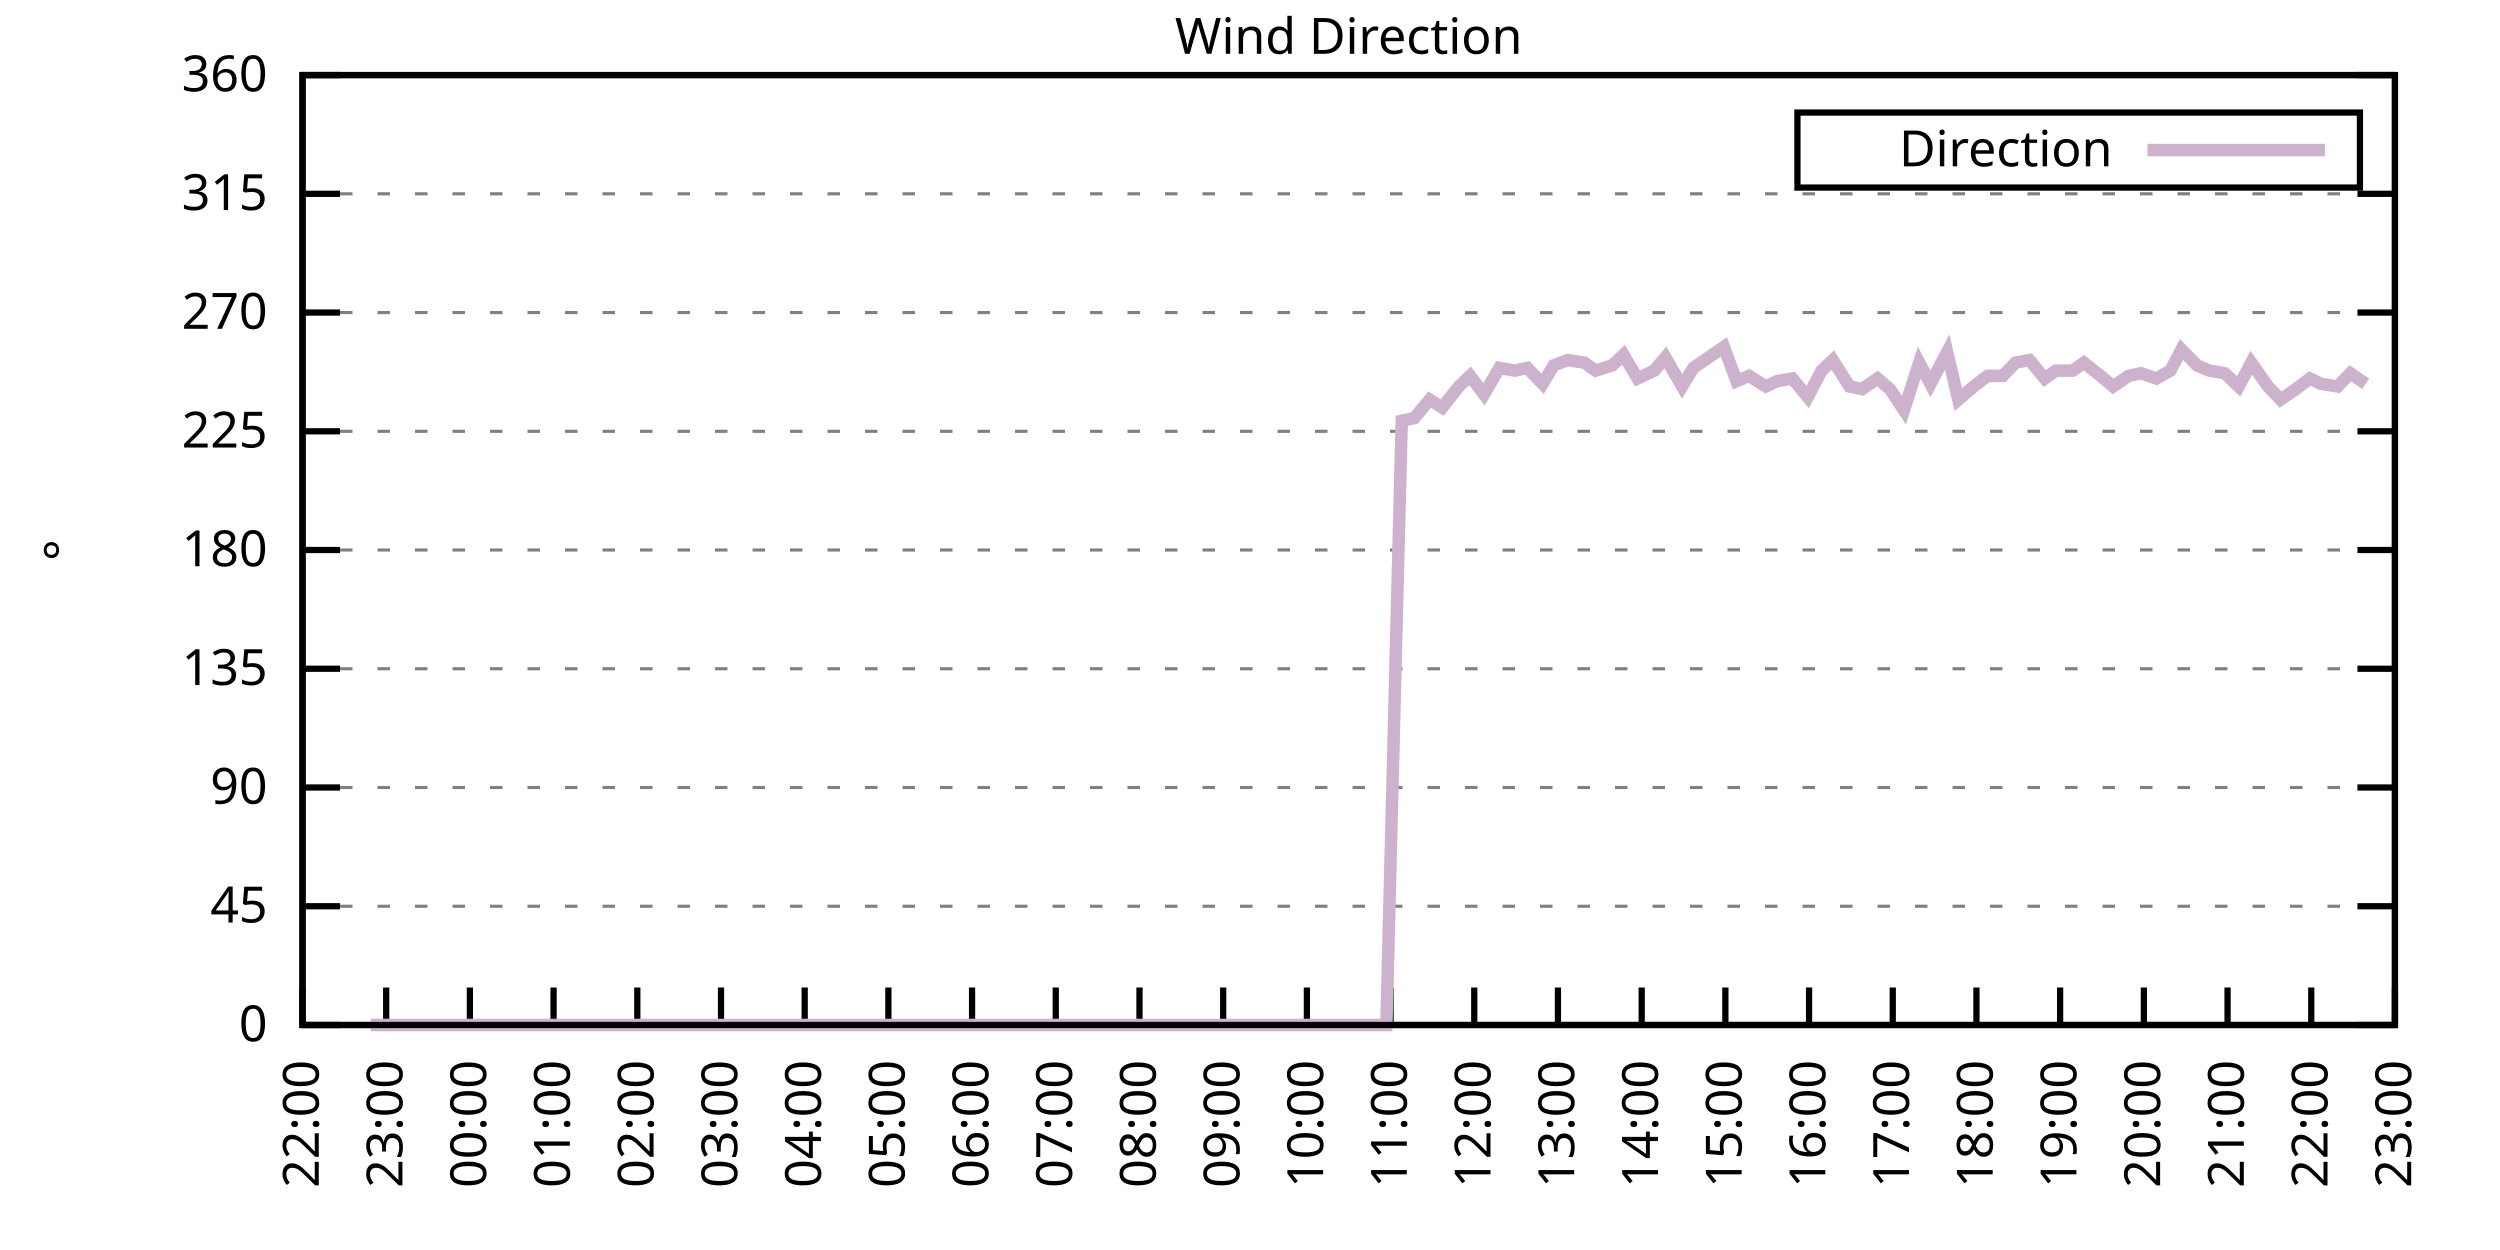
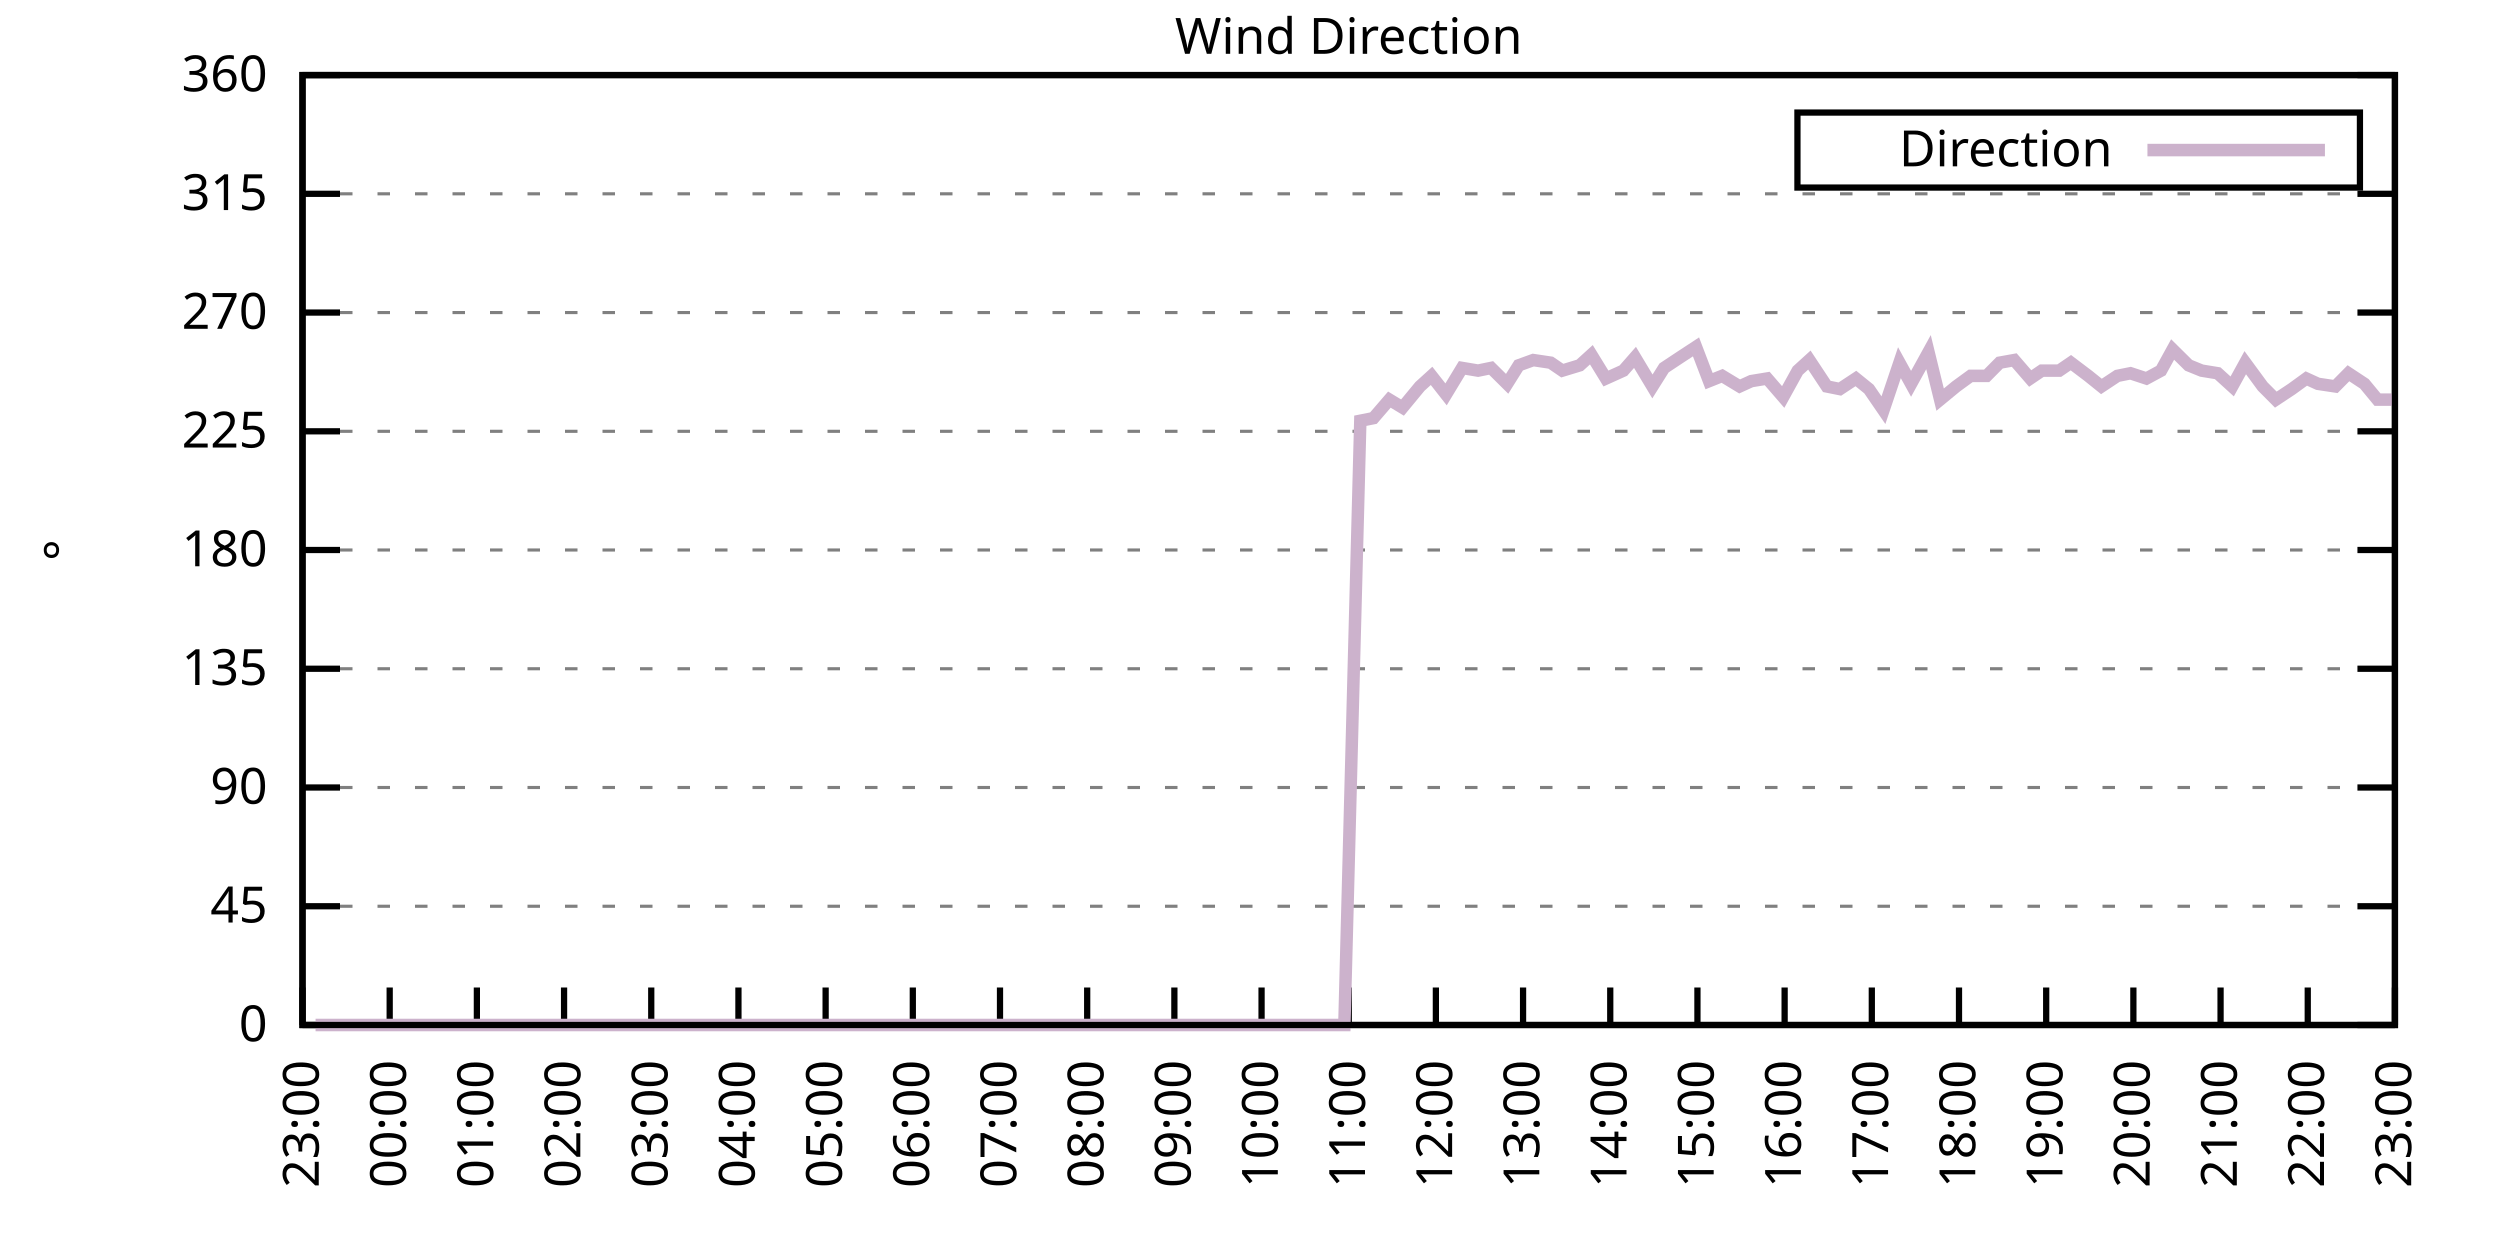
<svg xmlns="http://www.w3.org/2000/svg" xmlns:xlink="http://www.w3.org/1999/xlink" width="400" height="200" viewBox="0 0 400 200">
  <g id="gnuplot_canvas">
    <rect x="0" y="0" width="400" height="200" fill="none" />
    <defs>
      <circle id="gpDot" r="0.5" stroke-width="0.5" stroke="currentColor" />
      <path id="gpPt0" stroke-width="0.333" stroke="currentColor" d="M-1,0 h2 M0,-1 v2" />
      <path id="gpPt1" stroke-width="0.333" stroke="currentColor" d="M-1,-1 L1,1 M1,-1 L-1,1" />
      <path id="gpPt2" stroke-width="0.333" stroke="currentColor" d="M-1,0 L1,0 M0,-1 L0,1 M-1,-1 L1,1 M-1,1 L1,-1" />
      <rect id="gpPt3" stroke-width="0.333" stroke="currentColor" x="-1" y="-1" width="2" height="2" />
      <rect id="gpPt4" stroke-width="0.333" stroke="currentColor" fill="currentColor" x="-1" y="-1" width="2" height="2" />
      <circle id="gpPt5" stroke-width="0.333" stroke="currentColor" cx="0" cy="0" r="1" />
      <use xlink:href="#gpPt5" id="gpPt6" fill="currentColor" stroke="none" />
      <path id="gpPt7" stroke-width="0.333" stroke="currentColor" d="M0,-1.33 L-1.33,0.67 L1.33,0.67 z" />
      <use xlink:href="#gpPt7" id="gpPt8" fill="currentColor" stroke="none" />
      <use xlink:href="#gpPt7" id="gpPt9" stroke="currentColor" transform="rotate(180)" />
      <use xlink:href="#gpPt9" id="gpPt10" fill="currentColor" stroke="none" />
      <use xlink:href="#gpPt3" id="gpPt11" stroke="currentColor" transform="rotate(45)" />
      <use xlink:href="#gpPt11" id="gpPt12" fill="currentColor" stroke="none" />
      <path id="gpPt13" stroke-width="0.333" stroke="currentColor" d="M0,1.330 L1.265,0.411 L0.782,-1.067 L-0.782,-1.076 L-1.265,0.411 z" />
      <use xlink:href="#gpPt13" id="gpPt14" fill="currentColor" stroke="none" />
      <filter id="textbox" filterUnits="objectBoundingBox" x="0" y="0" height="1" width="1">
        <feFlood flood-color="white" flood-opacity="1" result="bgnd" />
        <feComposite in="SourceGraphic" in2="bgnd" operator="atop" />
      </filter>
      <filter id="greybox" filterUnits="objectBoundingBox" x="0" y="0" height="1" width="1">
        <feFlood flood-color="lightgrey" flood-opacity="1" result="grey" />
        <feComposite in="SourceGraphic" in2="grey" operator="atop" />
      </filter>
    </defs>
    <g fill="none" color="white" stroke="currentColor" stroke-width="1.00" stroke-linecap="butt" stroke-linejoin="miter">
</g>
    <g fill="none" color="black" stroke="currentColor" stroke-width="1.00" stroke-linecap="butt" stroke-linejoin="miter">
      <g stroke="none" shape-rendering="crispEdges">
        <polygon fill="rgb(255, 255, 255)" points="48.40,164.00 383.18,164.00 383.18,12.02 48.40,12.02 " />
      </g>
    </g>
    <g fill="none" color="black" stroke="currentColor" stroke-width="1.00" stroke-linecap="butt" stroke-linejoin="miter">
</g>
    <g fill="none" color="black" stroke="black" stroke-width="0.50" stroke-linecap="butt" stroke-linejoin="miter">
</g>
    <g fill="none" color="gray" stroke="currentColor" stroke-width="0.50" stroke-linecap="butt" stroke-linejoin="miter">
      <path stroke="gray" stroke-dasharray="2,4" class="gridline" d="M48.40,164.00 L383.19,164.00  " />
    </g>
    <g fill="none" color="gray" stroke="gray" stroke-width="1.00" stroke-linecap="butt" stroke-linejoin="miter">
</g>
    <g fill="none" color="black" stroke="currentColor" stroke-width="1.00" stroke-linecap="butt" stroke-linejoin="miter">
      <path stroke="black" d="M48.40,164.00 L54.40,164.00 M383.19,164.00 L377.19,164.00  " />
      <g transform="translate(42.80,166.60)" stroke="none" fill="black" font-family="Sans" font-size="8.00" text-anchor="end">
        <text>
          <tspan font-family="Sans"> 0</tspan>
        </text>
      </g>
    </g>
    <g fill="none" color="black" stroke="currentColor" stroke-width="1.00" stroke-linecap="butt" stroke-linejoin="miter">
</g>
    <g fill="none" color="black" stroke="black" stroke-width="0.50" stroke-linecap="butt" stroke-linejoin="miter">
</g>
    <g fill="none" color="gray" stroke="currentColor" stroke-width="0.50" stroke-linecap="butt" stroke-linejoin="miter">
      <path stroke="gray" stroke-dasharray="2,4" class="gridline" d="M48.40,145.00 L383.19,145.00  " />
    </g>
    <g fill="none" color="gray" stroke="gray" stroke-width="1.00" stroke-linecap="butt" stroke-linejoin="miter">
</g>
    <g fill="none" color="black" stroke="currentColor" stroke-width="1.00" stroke-linecap="butt" stroke-linejoin="miter">
      <path stroke="black" d="M48.40,145.00 L54.40,145.00 M383.19,145.00 L377.19,145.00  " />
      <g transform="translate(42.80,147.60)" stroke="none" fill="black" font-family="Sans" font-size="8.00" text-anchor="end">
        <text>
          <tspan font-family="Sans"> 45</tspan>
        </text>
      </g>
    </g>
    <g fill="none" color="black" stroke="currentColor" stroke-width="1.00" stroke-linecap="butt" stroke-linejoin="miter">
</g>
    <g fill="none" color="black" stroke="black" stroke-width="0.50" stroke-linecap="butt" stroke-linejoin="miter">
</g>
    <g fill="none" color="gray" stroke="currentColor" stroke-width="0.50" stroke-linecap="butt" stroke-linejoin="miter">
      <path stroke="gray" stroke-dasharray="2,4" class="gridline" d="M48.40,126.00 L383.19,126.00  " />
    </g>
    <g fill="none" color="gray" stroke="gray" stroke-width="1.00" stroke-linecap="butt" stroke-linejoin="miter">
</g>
    <g fill="none" color="black" stroke="currentColor" stroke-width="1.00" stroke-linecap="butt" stroke-linejoin="miter">
      <path stroke="black" d="M48.40,126.00 L54.40,126.00 M383.19,126.00 L377.19,126.00  " />
      <g transform="translate(42.80,128.60)" stroke="none" fill="black" font-family="Sans" font-size="8.00" text-anchor="end">
        <text>
          <tspan font-family="Sans"> 90</tspan>
        </text>
      </g>
    </g>
    <g fill="none" color="black" stroke="currentColor" stroke-width="1.00" stroke-linecap="butt" stroke-linejoin="miter">
</g>
    <g fill="none" color="black" stroke="black" stroke-width="0.50" stroke-linecap="butt" stroke-linejoin="miter">
</g>
    <g fill="none" color="gray" stroke="currentColor" stroke-width="0.50" stroke-linecap="butt" stroke-linejoin="miter">
      <path stroke="gray" stroke-dasharray="2,4" class="gridline" d="M48.40,107.00 L383.19,107.00  " />
    </g>
    <g fill="none" color="gray" stroke="gray" stroke-width="1.00" stroke-linecap="butt" stroke-linejoin="miter">
</g>
    <g fill="none" color="black" stroke="currentColor" stroke-width="1.00" stroke-linecap="butt" stroke-linejoin="miter">
      <path stroke="black" d="M48.40,107.00 L54.40,107.00 M383.19,107.00 L377.19,107.00  " />
      <g transform="translate(42.80,109.60)" stroke="none" fill="black" font-family="Sans" font-size="8.00" text-anchor="end">
        <text>
          <tspan font-family="Sans"> 135</tspan>
        </text>
      </g>
    </g>
    <g fill="none" color="black" stroke="currentColor" stroke-width="1.00" stroke-linecap="butt" stroke-linejoin="miter">
</g>
    <g fill="none" color="black" stroke="black" stroke-width="0.50" stroke-linecap="butt" stroke-linejoin="miter">
</g>
    <g fill="none" color="gray" stroke="currentColor" stroke-width="0.50" stroke-linecap="butt" stroke-linejoin="miter">
      <path stroke="gray" stroke-dasharray="2,4" class="gridline" d="M48.40,88.00 L383.19,88.00  " />
    </g>
    <g fill="none" color="gray" stroke="gray" stroke-width="1.00" stroke-linecap="butt" stroke-linejoin="miter">
</g>
    <g fill="none" color="black" stroke="currentColor" stroke-width="1.00" stroke-linecap="butt" stroke-linejoin="miter">
      <path stroke="black" d="M48.40,88.00 L54.40,88.00 M383.19,88.00 L377.19,88.00  " />
      <g transform="translate(42.80,90.60)" stroke="none" fill="black" font-family="Sans" font-size="8.00" text-anchor="end">
        <text>
          <tspan font-family="Sans"> 180</tspan>
        </text>
      </g>
    </g>
    <g fill="none" color="black" stroke="currentColor" stroke-width="1.00" stroke-linecap="butt" stroke-linejoin="miter">
</g>
    <g fill="none" color="black" stroke="black" stroke-width="0.50" stroke-linecap="butt" stroke-linejoin="miter">
</g>
    <g fill="none" color="gray" stroke="currentColor" stroke-width="0.50" stroke-linecap="butt" stroke-linejoin="miter">
      <path stroke="gray" stroke-dasharray="2,4" class="gridline" d="M48.40,69.01 L383.19,69.01  " />
    </g>
    <g fill="none" color="gray" stroke="gray" stroke-width="1.00" stroke-linecap="butt" stroke-linejoin="miter">
</g>
    <g fill="none" color="black" stroke="currentColor" stroke-width="1.00" stroke-linecap="butt" stroke-linejoin="miter">
      <path stroke="black" d="M48.40,69.01 L54.40,69.01 M383.19,69.01 L377.19,69.01  " />
      <g transform="translate(42.80,71.61)" stroke="none" fill="black" font-family="Sans" font-size="8.00" text-anchor="end">
        <text>
          <tspan font-family="Sans"> 225</tspan>
        </text>
      </g>
    </g>
    <g fill="none" color="black" stroke="currentColor" stroke-width="1.00" stroke-linecap="butt" stroke-linejoin="miter">
</g>
    <g fill="none" color="black" stroke="black" stroke-width="0.50" stroke-linecap="butt" stroke-linejoin="miter">
</g>
    <g fill="none" color="gray" stroke="currentColor" stroke-width="0.50" stroke-linecap="butt" stroke-linejoin="miter">
      <path stroke="gray" stroke-dasharray="2,4" class="gridline" d="M48.40,50.01 L383.19,50.01  " />
    </g>
    <g fill="none" color="gray" stroke="gray" stroke-width="1.00" stroke-linecap="butt" stroke-linejoin="miter">
</g>
    <g fill="none" color="black" stroke="currentColor" stroke-width="1.00" stroke-linecap="butt" stroke-linejoin="miter">
      <path stroke="black" d="M48.40,50.01 L54.40,50.01 M383.19,50.01 L377.19,50.01  " />
      <g transform="translate(42.80,52.61)" stroke="none" fill="black" font-family="Sans" font-size="8.00" text-anchor="end">
        <text>
          <tspan font-family="Sans"> 270</tspan>
        </text>
      </g>
    </g>
    <g fill="none" color="black" stroke="currentColor" stroke-width="1.00" stroke-linecap="butt" stroke-linejoin="miter">
</g>
    <g fill="none" color="black" stroke="black" stroke-width="0.50" stroke-linecap="butt" stroke-linejoin="miter">
</g>
    <g fill="none" color="gray" stroke="currentColor" stroke-width="0.50" stroke-linecap="butt" stroke-linejoin="miter">
      <path stroke="gray" stroke-dasharray="2,4" class="gridline" d="M48.40,31.01 L383.19,31.01  " />
    </g>
    <g fill="none" color="gray" stroke="gray" stroke-width="1.00" stroke-linecap="butt" stroke-linejoin="miter">
</g>
    <g fill="none" color="black" stroke="currentColor" stroke-width="1.00" stroke-linecap="butt" stroke-linejoin="miter">
      <path stroke="black" d="M48.40,31.01 L54.40,31.01 M383.19,31.01 L377.19,31.01  " />
      <g transform="translate(42.80,33.61)" stroke="none" fill="black" font-family="Sans" font-size="8.00" text-anchor="end">
        <text>
          <tspan font-family="Sans"> 315</tspan>
        </text>
      </g>
    </g>
    <g fill="none" color="black" stroke="currentColor" stroke-width="1.00" stroke-linecap="butt" stroke-linejoin="miter">
</g>
    <g fill="none" color="black" stroke="black" stroke-width="0.50" stroke-linecap="butt" stroke-linejoin="miter">
</g>
    <g fill="none" color="gray" stroke="currentColor" stroke-width="0.50" stroke-linecap="butt" stroke-linejoin="miter">
      <path stroke="gray" stroke-dasharray="2,4" class="gridline" d="M48.40,12.01 L383.19,12.01  " />
    </g>
    <g fill="none" color="gray" stroke="gray" stroke-width="1.00" stroke-linecap="butt" stroke-linejoin="miter">
</g>
    <g fill="none" color="black" stroke="currentColor" stroke-width="1.00" stroke-linecap="butt" stroke-linejoin="miter">
      <path stroke="black" d="M48.40,12.01 L54.40,12.01 M383.19,12.01 L377.19,12.01  " />
      <g transform="translate(42.80,14.61)" stroke="none" fill="black" font-family="Sans" font-size="8.00" text-anchor="end">
        <text>
          <tspan font-family="Sans"> 360</tspan>
        </text>
      </g>
    </g>
    <g fill="none" color="black" stroke="currentColor" stroke-width="1.00" stroke-linecap="butt" stroke-linejoin="miter">
      <path stroke="black" d="M48.40,164.00 L48.40,158.00  " />
      <g transform="translate(51.00,169.60) rotate(270.00)" stroke="none" fill="black" font-family="Sans" font-size="8.00" text-anchor="end">
        <text>
-           <tspan font-family="Sans">22:00</tspan>
-         </text>
-       </g>
-     </g>
-     <g fill="none" color="black" stroke="currentColor" stroke-width="1.00" stroke-linecap="butt" stroke-linejoin="miter">
-       <path stroke="black" d="M61.79,164.00 L61.79,158.00  " />
-       <g transform="translate(64.39,169.60) rotate(270.00)" stroke="none" fill="black" font-family="Sans" font-size="8.00" text-anchor="end">
-         <text>
          <tspan font-family="Sans">23:00</tspan>
        </text>
      </g>
    </g>
    <g fill="none" color="black" stroke="currentColor" stroke-width="1.00" stroke-linecap="butt" stroke-linejoin="miter">
-       <path stroke="black" d="M75.18,164.00 L75.18,158.00  " />
-       <g transform="translate(77.78,169.60) rotate(270.00)" stroke="none" fill="black" font-family="Sans" font-size="8.00" text-anchor="end">
+       <path stroke="black" d="M62.35,164.00 L62.35,158.00  " />
+       <g transform="translate(64.95,169.60) rotate(270.00)" stroke="none" fill="black" font-family="Sans" font-size="8.00" text-anchor="end">
        <text>
          <tspan font-family="Sans">00:00</tspan>
        </text>
      </g>
    </g>
    <g fill="none" color="black" stroke="currentColor" stroke-width="1.00" stroke-linecap="butt" stroke-linejoin="miter">
-       <path stroke="black" d="M88.57,164.00 L88.57,158.00  " />
-       <g transform="translate(91.17,169.60) rotate(270.00)" stroke="none" fill="black" font-family="Sans" font-size="8.00" text-anchor="end">
+       <path stroke="black" d="M76.30,164.00 L76.30,158.00  " />
+       <g transform="translate(78.90,169.60) rotate(270.00)" stroke="none" fill="black" font-family="Sans" font-size="8.00" text-anchor="end">
        <text>
          <tspan font-family="Sans">01:00</tspan>
        </text>
      </g>
    </g>
    <g fill="none" color="black" stroke="currentColor" stroke-width="1.00" stroke-linecap="butt" stroke-linejoin="miter">
-       <path stroke="black" d="M101.97,164.00 L101.97,158.00  " />
-       <g transform="translate(104.57,169.60) rotate(270.00)" stroke="none" fill="black" font-family="Sans" font-size="8.00" text-anchor="end">
+       <path stroke="black" d="M90.25,164.00 L90.25,158.00  " />
+       <g transform="translate(92.85,169.60) rotate(270.00)" stroke="none" fill="black" font-family="Sans" font-size="8.00" text-anchor="end">
        <text>
          <tspan font-family="Sans">02:00</tspan>
        </text>
      </g>
    </g>
    <g fill="none" color="black" stroke="currentColor" stroke-width="1.00" stroke-linecap="butt" stroke-linejoin="miter">
-       <path stroke="black" d="M115.36,164.00 L115.36,158.00  " />
-       <g transform="translate(117.96,169.60) rotate(270.00)" stroke="none" fill="black" font-family="Sans" font-size="8.00" text-anchor="end">
+       <path stroke="black" d="M104.20,164.00 L104.20,158.00  " />
+       <g transform="translate(106.80,169.60) rotate(270.00)" stroke="none" fill="black" font-family="Sans" font-size="8.00" text-anchor="end">
        <text>
          <tspan font-family="Sans">03:00</tspan>
        </text>
      </g>
    </g>
    <g fill="none" color="black" stroke="currentColor" stroke-width="1.00" stroke-linecap="butt" stroke-linejoin="miter">
-       <path stroke="black" d="M128.75,164.00 L128.75,158.00  " />
-       <g transform="translate(131.35,169.60) rotate(270.00)" stroke="none" fill="black" font-family="Sans" font-size="8.00" text-anchor="end">
+       <path stroke="black" d="M118.15,164.00 L118.15,158.00  " />
+       <g transform="translate(120.75,169.60) rotate(270.00)" stroke="none" fill="black" font-family="Sans" font-size="8.00" text-anchor="end">
        <text>
          <tspan font-family="Sans">04:00</tspan>
        </text>
      </g>
    </g>
    <g fill="none" color="black" stroke="currentColor" stroke-width="1.00" stroke-linecap="butt" stroke-linejoin="miter">
-       <path stroke="black" d="M142.14,164.00 L142.14,158.00  " />
-       <g transform="translate(144.74,169.60) rotate(270.00)" stroke="none" fill="black" font-family="Sans" font-size="8.00" text-anchor="end">
+       <path stroke="black" d="M132.10,164.00 L132.10,158.00  " />
+       <g transform="translate(134.70,169.60) rotate(270.00)" stroke="none" fill="black" font-family="Sans" font-size="8.00" text-anchor="end">
        <text>
          <tspan font-family="Sans">05:00</tspan>
        </text>
      </g>
    </g>
    <g fill="none" color="black" stroke="currentColor" stroke-width="1.00" stroke-linecap="butt" stroke-linejoin="miter">
-       <path stroke="black" d="M155.53,164.00 L155.53,158.00  " />
-       <g transform="translate(158.13,169.60) rotate(270.00)" stroke="none" fill="black" font-family="Sans" font-size="8.00" text-anchor="end">
+       <path stroke="black" d="M146.05,164.00 L146.05,158.00  " />
+       <g transform="translate(148.65,169.60) rotate(270.00)" stroke="none" fill="black" font-family="Sans" font-size="8.00" text-anchor="end">
        <text>
          <tspan font-family="Sans">06:00</tspan>
        </text>
      </g>
    </g>
    <g fill="none" color="black" stroke="currentColor" stroke-width="1.00" stroke-linecap="butt" stroke-linejoin="miter">
-       <path stroke="black" d="M168.92,164.00 L168.92,158.00  " />
-       <g transform="translate(171.52,169.60) rotate(270.00)" stroke="none" fill="black" font-family="Sans" font-size="8.00" text-anchor="end">
+       <path stroke="black" d="M160.00,164.00 L160.00,158.00  " />
+       <g transform="translate(162.60,169.60) rotate(270.00)" stroke="none" fill="black" font-family="Sans" font-size="8.00" text-anchor="end">
        <text>
          <tspan font-family="Sans">07:00</tspan>
        </text>
      </g>
    </g>
    <g fill="none" color="black" stroke="currentColor" stroke-width="1.00" stroke-linecap="butt" stroke-linejoin="miter">
-       <path stroke="black" d="M182.32,164.00 L182.32,158.00  " />
-       <g transform="translate(184.92,169.60) rotate(270.00)" stroke="none" fill="black" font-family="Sans" font-size="8.00" text-anchor="end">
+       <path stroke="black" d="M173.95,164.00 L173.95,158.00  " />
+       <g transform="translate(176.55,169.60) rotate(270.00)" stroke="none" fill="black" font-family="Sans" font-size="8.00" text-anchor="end">
        <text>
          <tspan font-family="Sans">08:00</tspan>
        </text>
      </g>
    </g>
    <g fill="none" color="black" stroke="currentColor" stroke-width="1.00" stroke-linecap="butt" stroke-linejoin="miter">
-       <path stroke="black" d="M195.71,164.00 L195.71,158.00  " />
-       <g transform="translate(198.31,169.60) rotate(270.00)" stroke="none" fill="black" font-family="Sans" font-size="8.00" text-anchor="end">
+       <path stroke="black" d="M187.90,164.00 L187.90,158.00  " />
+       <g transform="translate(190.50,169.60) rotate(270.00)" stroke="none" fill="black" font-family="Sans" font-size="8.00" text-anchor="end">
        <text>
          <tspan font-family="Sans">09:00</tspan>
        </text>
      </g>
    </g>
    <g fill="none" color="black" stroke="currentColor" stroke-width="1.00" stroke-linecap="butt" stroke-linejoin="miter">
-       <path stroke="black" d="M209.10,164.00 L209.10,158.00  " />
-       <g transform="translate(211.70,169.60) rotate(270.00)" stroke="none" fill="black" font-family="Sans" font-size="8.00" text-anchor="end">
+       <path stroke="black" d="M201.85,164.00 L201.85,158.00  " />
+       <g transform="translate(204.45,169.60) rotate(270.00)" stroke="none" fill="black" font-family="Sans" font-size="8.00" text-anchor="end">
        <text>
          <tspan font-family="Sans">10:00</tspan>
        </text>
      </g>
    </g>
    <g fill="none" color="black" stroke="currentColor" stroke-width="1.00" stroke-linecap="butt" stroke-linejoin="miter">
-       <path stroke="black" d="M222.49,164.00 L222.49,158.00  " />
-       <g transform="translate(225.09,169.60) rotate(270.00)" stroke="none" fill="black" font-family="Sans" font-size="8.00" text-anchor="end">
+       <path stroke="black" d="M215.80,164.00 L215.80,158.00  " />
+       <g transform="translate(218.40,169.60) rotate(270.00)" stroke="none" fill="black" font-family="Sans" font-size="8.00" text-anchor="end">
        <text>
          <tspan font-family="Sans">11:00</tspan>
        </text>
      </g>
    </g>
    <g fill="none" color="black" stroke="currentColor" stroke-width="1.00" stroke-linecap="butt" stroke-linejoin="miter">
-       <path stroke="black" d="M235.88,164.00 L235.88,158.00  " />
-       <g transform="translate(238.48,169.60) rotate(270.00)" stroke="none" fill="black" font-family="Sans" font-size="8.00" text-anchor="end">
+       <path stroke="black" d="M229.74,164.00 L229.74,158.00  " />
+       <g transform="translate(232.34,169.60) rotate(270.00)" stroke="none" fill="black" font-family="Sans" font-size="8.00" text-anchor="end">
        <text>
          <tspan font-family="Sans">12:00</tspan>
        </text>
      </g>
    </g>
    <g fill="none" color="black" stroke="currentColor" stroke-width="1.00" stroke-linecap="butt" stroke-linejoin="miter">
-       <path stroke="black" d="M249.27,164.00 L249.27,158.00  " />
-       <g transform="translate(251.87,169.60) rotate(270.00)" stroke="none" fill="black" font-family="Sans" font-size="8.00" text-anchor="end">
+       <path stroke="black" d="M243.69,164.00 L243.69,158.00  " />
+       <g transform="translate(246.29,169.60) rotate(270.00)" stroke="none" fill="black" font-family="Sans" font-size="8.00" text-anchor="end">
        <text>
          <tspan font-family="Sans">13:00</tspan>
        </text>
      </g>
    </g>
    <g fill="none" color="black" stroke="currentColor" stroke-width="1.00" stroke-linecap="butt" stroke-linejoin="miter">
-       <path stroke="black" d="M262.67,164.00 L262.67,158.00  " />
-       <g transform="translate(265.27,169.60) rotate(270.00)" stroke="none" fill="black" font-family="Sans" font-size="8.00" text-anchor="end">
+       <path stroke="black" d="M257.64,164.00 L257.64,158.00  " />
+       <g transform="translate(260.24,169.60) rotate(270.00)" stroke="none" fill="black" font-family="Sans" font-size="8.00" text-anchor="end">
        <text>
          <tspan font-family="Sans">14:00</tspan>
        </text>
      </g>
    </g>
    <g fill="none" color="black" stroke="currentColor" stroke-width="1.00" stroke-linecap="butt" stroke-linejoin="miter">
-       <path stroke="black" d="M276.06,164.00 L276.06,158.00  " />
-       <g transform="translate(278.66,169.60) rotate(270.00)" stroke="none" fill="black" font-family="Sans" font-size="8.00" text-anchor="end">
+       <path stroke="black" d="M271.59,164.00 L271.59,158.00  " />
+       <g transform="translate(274.19,169.60) rotate(270.00)" stroke="none" fill="black" font-family="Sans" font-size="8.00" text-anchor="end">
        <text>
          <tspan font-family="Sans">15:00</tspan>
        </text>
      </g>
    </g>
    <g fill="none" color="black" stroke="currentColor" stroke-width="1.00" stroke-linecap="butt" stroke-linejoin="miter">
-       <path stroke="black" d="M289.45,164.00 L289.45,158.00  " />
-       <g transform="translate(292.05,169.60) rotate(270.00)" stroke="none" fill="black" font-family="Sans" font-size="8.00" text-anchor="end">
+       <path stroke="black" d="M285.54,164.00 L285.54,158.00  " />
+       <g transform="translate(288.14,169.60) rotate(270.00)" stroke="none" fill="black" font-family="Sans" font-size="8.00" text-anchor="end">
        <text>
          <tspan font-family="Sans">16:00</tspan>
        </text>
      </g>
    </g>
    <g fill="none" color="black" stroke="currentColor" stroke-width="1.00" stroke-linecap="butt" stroke-linejoin="miter">
-       <path stroke="black" d="M302.84,164.00 L302.84,158.00  " />
-       <g transform="translate(305.44,169.60) rotate(270.00)" stroke="none" fill="black" font-family="Sans" font-size="8.00" text-anchor="end">
+       <path stroke="black" d="M299.49,164.00 L299.49,158.00  " />
+       <g transform="translate(302.09,169.60) rotate(270.00)" stroke="none" fill="black" font-family="Sans" font-size="8.00" text-anchor="end">
        <text>
          <tspan font-family="Sans">17:00</tspan>
        </text>
      </g>
    </g>
    <g fill="none" color="black" stroke="currentColor" stroke-width="1.00" stroke-linecap="butt" stroke-linejoin="miter">
-       <path stroke="black" d="M316.23,164.00 L316.23,158.00  " />
-       <g transform="translate(318.83,169.60) rotate(270.00)" stroke="none" fill="black" font-family="Sans" font-size="8.00" text-anchor="end">
+       <path stroke="black" d="M313.44,164.00 L313.44,158.00  " />
+       <g transform="translate(316.04,169.60) rotate(270.00)" stroke="none" fill="black" font-family="Sans" font-size="8.00" text-anchor="end">
        <text>
          <tspan font-family="Sans">18:00</tspan>
        </text>
      </g>
    </g>
    <g fill="none" color="black" stroke="currentColor" stroke-width="1.00" stroke-linecap="butt" stroke-linejoin="miter">
-       <path stroke="black" d="M329.62,164.00 L329.62,158.00  " />
-       <g transform="translate(332.22,169.60) rotate(270.00)" stroke="none" fill="black" font-family="Sans" font-size="8.00" text-anchor="end">
+       <path stroke="black" d="M327.39,164.00 L327.39,158.00  " />
+       <g transform="translate(329.99,169.60) rotate(270.00)" stroke="none" fill="black" font-family="Sans" font-size="8.00" text-anchor="end">
        <text>
          <tspan font-family="Sans">19:00</tspan>
        </text>
      </g>
    </g>
    <g fill="none" color="black" stroke="currentColor" stroke-width="1.00" stroke-linecap="butt" stroke-linejoin="miter">
-       <path stroke="black" d="M343.02,164.00 L343.02,158.00  " />
-       <g transform="translate(345.62,169.60) rotate(270.00)" stroke="none" fill="black" font-family="Sans" font-size="8.00" text-anchor="end">
+       <path stroke="black" d="M341.34,164.00 L341.34,158.00  " />
+       <g transform="translate(343.94,169.60) rotate(270.00)" stroke="none" fill="black" font-family="Sans" font-size="8.00" text-anchor="end">
        <text>
          <tspan font-family="Sans">20:00</tspan>
        </text>
      </g>
    </g>
    <g fill="none" color="black" stroke="currentColor" stroke-width="1.00" stroke-linecap="butt" stroke-linejoin="miter">
-       <path stroke="black" d="M356.41,164.00 L356.41,158.00  " />
-       <g transform="translate(359.01,169.60) rotate(270.00)" stroke="none" fill="black" font-family="Sans" font-size="8.00" text-anchor="end">
+       <path stroke="black" d="M355.29,164.00 L355.29,158.00  " />
+       <g transform="translate(357.89,169.60) rotate(270.00)" stroke="none" fill="black" font-family="Sans" font-size="8.00" text-anchor="end">
        <text>
          <tspan font-family="Sans">21:00</tspan>
        </text>
      </g>
    </g>
    <g fill="none" color="black" stroke="currentColor" stroke-width="1.00" stroke-linecap="butt" stroke-linejoin="miter">
-       <path stroke="black" d="M369.80,164.00 L369.80,158.00  " />
-       <g transform="translate(372.40,169.60) rotate(270.00)" stroke="none" fill="black" font-family="Sans" font-size="8.00" text-anchor="end">
+       <path stroke="black" d="M369.24,164.00 L369.24,158.00  " />
+       <g transform="translate(371.84,169.60) rotate(270.00)" stroke="none" fill="black" font-family="Sans" font-size="8.00" text-anchor="end">
        <text>
          <tspan font-family="Sans">22:00</tspan>
        </text>
      </g>
    </g>
    <g fill="none" color="black" stroke="currentColor" stroke-width="1.00" stroke-linecap="butt" stroke-linejoin="miter">
      <path stroke="black" d="M383.19,164.00 L383.19,158.00  " />
      <g transform="translate(385.79,169.60) rotate(270.00)" stroke="none" fill="black" font-family="Sans" font-size="8.00" text-anchor="end">
        <text>
          <tspan font-family="Sans">23:00</tspan>
        </text>
      </g>
    </g>
    <g fill="none" color="black" stroke="currentColor" stroke-width="1.00" stroke-linecap="butt" stroke-linejoin="miter">
</g>
    <g fill="none" color="black" stroke="currentColor" stroke-width="1.00" stroke-linecap="butt" stroke-linejoin="miter">
      <path stroke="black" d="M48.40,12.01 L48.40,164.00 L383.19,164.00 L383.19,12.01 L48.40,12.01 Z  " />
    </g>
    <g fill="none" color="black" stroke="currentColor" stroke-width="1.00" stroke-linecap="butt" stroke-linejoin="miter">
</g>
    <g fill="none" color="black" stroke="currentColor" stroke-width="1.00" stroke-linecap="butt" stroke-linejoin="miter">
      <path stroke="black" d="M287.59,30.01 L287.59,18.01 L377.59,18.01 L377.59,30.01 L287.59,30.01 Z  " />
    </g>
    <g id="Wind_direction_plot_1">
      <g fill="none" color="white" stroke="black" stroke-width="2.00" stroke-linecap="butt" stroke-linejoin="miter">
</g>
      <g fill="none" color="black" stroke="currentColor" stroke-width="2.00" stroke-linecap="butt" stroke-linejoin="miter">
        <g transform="translate(337.99,26.61)" stroke="none" fill="black" font-family="Sans" font-size="8.00" text-anchor="end">
          <text>
            <tspan font-family="Sans">Direction</tspan>
          </text>
        </g>
      </g>
      <g fill="none" color="black" stroke="currentColor" stroke-width="2.00" stroke-linecap="butt" stroke-linejoin="miter">
-         <path stroke="rgb(204, 178, 204)" d="M343.59,24.01 L371.99,24.01 M59.34,164.00 L61.57,164.00 L63.80,164.00 L66.03,164.00 L68.04,164.00 L70.50,164.00   L72.73,164.00 L74.51,164.00 L76.97,164.00 L79.20,164.00 L80.99,164.00 L83.44,164.00 L86.12,164.00 L88.13,164.00   L90.58,164.00 L92.82,164.00 L94.82,164.00 L97.28,164.00 L99.29,164.00 L101.74,164.00 L103.98,164.00 L106.21,164.00   L108.22,164.00 L110.67,164.00 L112.68,164.00 L114.69,164.00 L117.37,164.00 L119.15,164.00 L121.38,164.00 L123.84,164.00   L126.07,164.00 L128.53,164.00 L130.54,164.00 L132.99,164.00 L135.22,164.00 L137.45,164.00 L139.24,164.00 L141.47,164.00   L143.93,164.00 L146.38,164.00 L148.17,164.00 L150.62,164.00 L152.85,164.00 L155.09,164.00 L157.54,164.00 L159.55,164.00   L161.78,164.00 L164.01,164.00 L166.25,164.00 L168.70,164.00 L170.93,164.00 L173.17,164.00 L175.40,164.00 L177.63,164.00   L179.41,164.00 L181.87,164.00 L184.32,164.00 L186.56,164.00 L188.34,164.00 L190.80,164.00 L193.25,164.00 L195.04,164.00   L197.72,164.00 L199.73,164.00 L202.18,164.00 L203.97,164.00 L206.20,164.00 L208.65,164.00 L210.66,164.00 L213.12,164.00   L215.35,164.00 L217.58,164.00 L220.04,164.00 L221.82,164.00 L224.28,67.32 L226.29,66.90 L228.74,63.94 L230.75,65.21   L233.43,61.83 L235.21,60.14 L237.44,63.10 L239.90,58.87 L242.36,59.30 L244.36,58.87 L246.82,61.41 L248.60,58.45   L250.84,57.61 L253.51,58.03 L255.30,59.30 L257.98,58.45 L259.76,56.76 L262.00,60.56 L264.67,59.30 L266.46,57.18   L269.14,61.83 L270.92,58.87 L273.38,57.18 L275.83,55.50 L277.84,60.98 L279.85,60.14 L282.53,61.83 L284.32,60.98   L286.77,60.56 L289.23,63.52 L291.46,59.30 L293.24,57.61 L295.92,61.83 L297.93,62.25 L300.39,60.56 L302.39,62.25   L304.63,65.63 L307.08,58.03 L308.87,61.41 L311.54,56.34 L313.33,63.94 L315.79,61.83 L318.02,60.14 L320.47,60.14   L322.48,58.03 L324.71,57.61 L327.17,60.56 L328.95,59.30 L331.63,59.30 L333.42,58.03 L336.10,60.14 L338.10,61.83   L340.56,60.14 L342.57,59.72 L345.02,60.56 L347.26,59.30 L349.04,55.92 L351.50,58.45 L353.51,59.30 L355.96,59.72   L358.19,61.83 L360.20,58.03 L362.88,61.83 L364.89,63.94 L367.34,62.25 L369.58,60.56 L371.36,61.41 L374.04,61.83   L376.05,59.72 L378.50,61.41  " />
+         <path stroke="rgb(204, 178, 204)" d="M343.59,24.01 L371.99,24.01 M50.49,164.00 L52.82,164.00 L54.91,164.00 L57.47,164.00 L59.79,164.00 L61.65,164.00   L64.21,164.00 L66.53,164.00 L68.39,164.00 L70.95,164.00 L73.74,164.00 L75.83,164.00 L78.39,164.00 L80.72,164.00   L82.81,164.00 L85.37,164.00 L87.46,164.00 L90.02,164.00 L92.34,164.00 L94.67,164.00 L96.76,164.00 L99.32,164.00   L101.41,164.00 L103.50,164.00 L106.29,164.00 L108.15,164.00 L110.48,164.00 L113.03,164.00 L115.36,164.00 L117.92,164.00   L120.01,164.00 L122.57,164.00 L124.89,164.00 L127.22,164.00 L129.08,164.00 L131.40,164.00 L133.96,164.00 L136.51,164.00   L138.37,164.00 L140.93,164.00 L143.26,164.00 L145.58,164.00 L148.14,164.00 L150.23,164.00 L152.56,164.00 L154.88,164.00   L157.21,164.00 L159.76,164.00 L162.09,164.00 L164.41,164.00 L166.74,164.00 L169.06,164.00 L170.92,164.00 L173.48,164.00   L176.04,164.00 L178.36,164.00 L180.22,164.00 L182.78,164.00 L185.34,164.00 L187.20,164.00 L189.99,164.00 L192.08,164.00   L194.64,164.00 L196.50,164.00 L198.82,164.00 L201.38,164.00 L203.47,164.00 L206.03,164.00 L208.36,164.00 L210.68,164.00   L213.24,164.00 L215.10,164.00 L217.65,67.32 L219.75,66.90 L222.30,63.94 L224.40,65.21 L227.19,61.83 L229.05,60.14   L231.37,63.10 L233.93,58.87 L236.49,59.30 L238.58,58.87 L241.14,61.41 L243.00,58.45 L245.32,57.61 L248.11,58.03   L249.97,59.30 L252.76,58.45 L254.62,56.76 L256.95,60.56 L259.74,59.30 L261.60,57.18 L264.39,61.83 L266.25,58.87   L268.80,57.18 L271.36,55.50 L273.45,60.98 L275.55,60.14 L278.34,61.83 L280.20,60.98 L282.75,60.56 L285.31,63.52   L287.64,59.30 L289.50,57.61 L292.29,61.83 L294.38,62.25 L296.94,60.56 L299.03,62.25 L301.35,65.63 L303.91,58.03   L305.77,61.41 L308.56,56.34 L310.42,63.94 L312.98,61.83 L315.30,60.14 L317.86,60.14 L319.95,58.03 L322.28,57.61   L324.83,60.56 L326.69,59.30 L329.48,59.30 L331.34,58.03 L334.13,60.14 L336.23,61.83 L338.78,60.14 L340.88,59.72   L343.43,60.56 L345.76,59.30 L347.62,55.92 L350.18,58.45 L352.27,59.30 L354.83,59.72 L357.15,61.83 L359.24,58.03   L362.03,61.83 L364.13,63.94 L366.68,62.25 L369.01,60.56 L370.87,61.41 L373.66,61.83 L375.75,59.72 L378.31,61.41   L380.40,63.94 L382.96,63.94  " />
      </g>
    </g>
    <g fill="none" color="black" stroke="currentColor" stroke-width="2.00" stroke-linecap="butt" stroke-linejoin="miter">
</g>
    <g fill="none" color="black" stroke="black" stroke-width="1.00" stroke-linecap="butt" stroke-linejoin="miter">
</g>
    <g fill="none" color="black" stroke="currentColor" stroke-width="1.00" stroke-linecap="butt" stroke-linejoin="miter">
      <path stroke="black" d="M48.40,12.01 L48.40,164.00 L383.19,164.00 L383.19,12.01 L48.40,12.01 Z  " />
      <g transform="translate(12.80,88.01) rotate(270.00)" stroke="none" fill="black" font-family="Sans" font-size="8.00" text-anchor="middle">
        <text>
          <tspan font-family="Sans">°</tspan>
        </text>
      </g>
    </g>
    <g fill="none" color="black" stroke="currentColor" stroke-width="1.00" stroke-linecap="butt" stroke-linejoin="miter">
</g>
    <g fill="none" color="black" stroke="currentColor" stroke-width="1.00" stroke-linecap="butt" stroke-linejoin="miter">
      <g transform="translate(215.79,8.61)" stroke="none" fill="black" font-family="Sans" font-size="8.00" text-anchor="middle">
        <text>
          <tspan font-family="Sans">Wind Direction</tspan>
        </text>
      </g>
    </g>
    <g fill="none" color="black" stroke="currentColor" stroke-width="1.00" stroke-linecap="butt" stroke-linejoin="miter">
</g>
  </g>
</svg>
